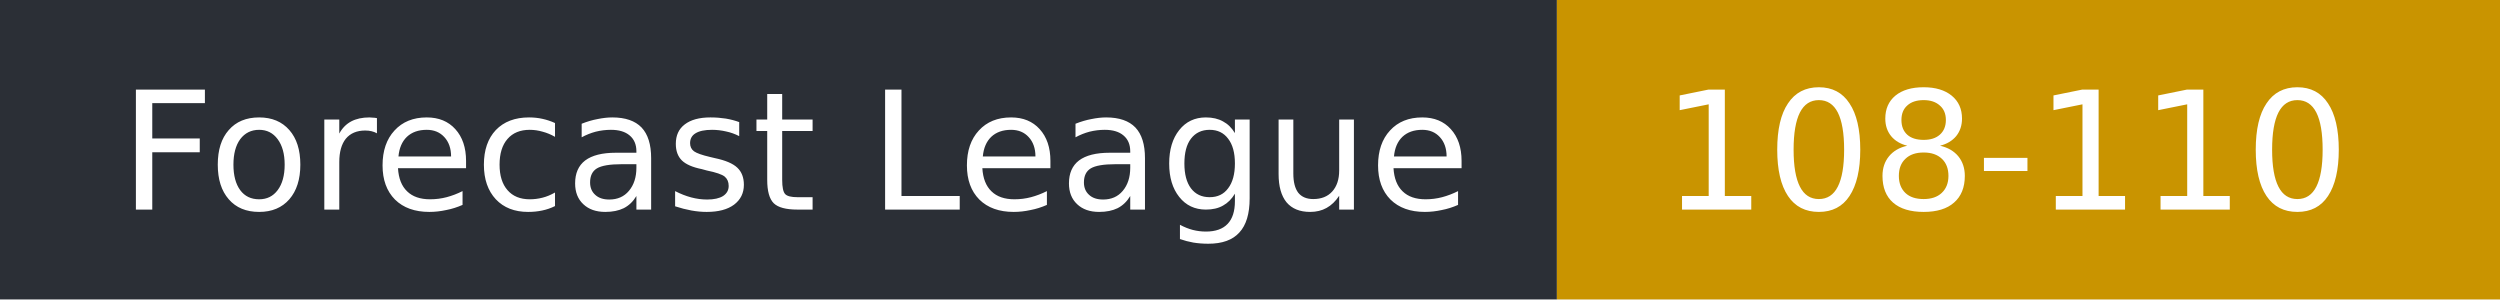
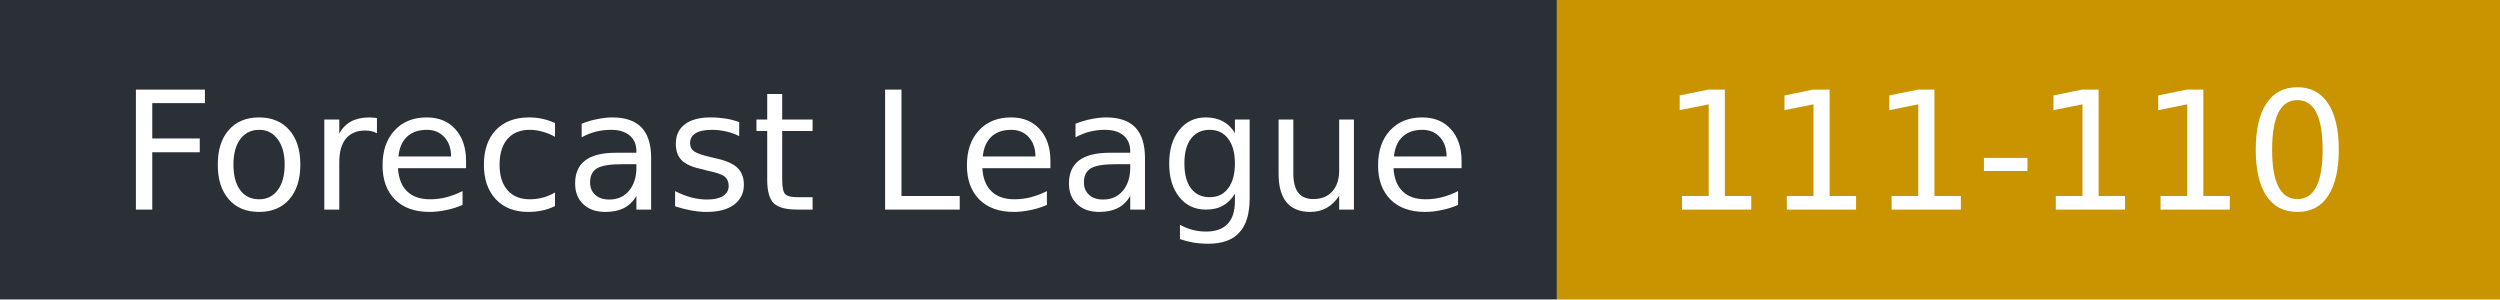
- <svg xmlns="http://www.w3.org/2000/svg" width="167" height="20" role="img" aria-label="Forecast League: 108-110">
+ <svg xmlns="http://www.w3.org/2000/svg" width="167" height="20" role="img" aria-label="Forecast League: 111-110">
  <rect width="104" height="20" fill="#2b2f36" />
  <rect x="104" width="63" height="20" fill="#c99400" />
  <g fill="#fff" font-family="Verdana,DejaVu Sans,sans-serif" font-size="11">
    <text x="8" y="14">Forecast League</text>
-     <text x="111" y="14">108-110</text>
+     <text x="111" y="14">111-110</text>
  </g>
</svg>
